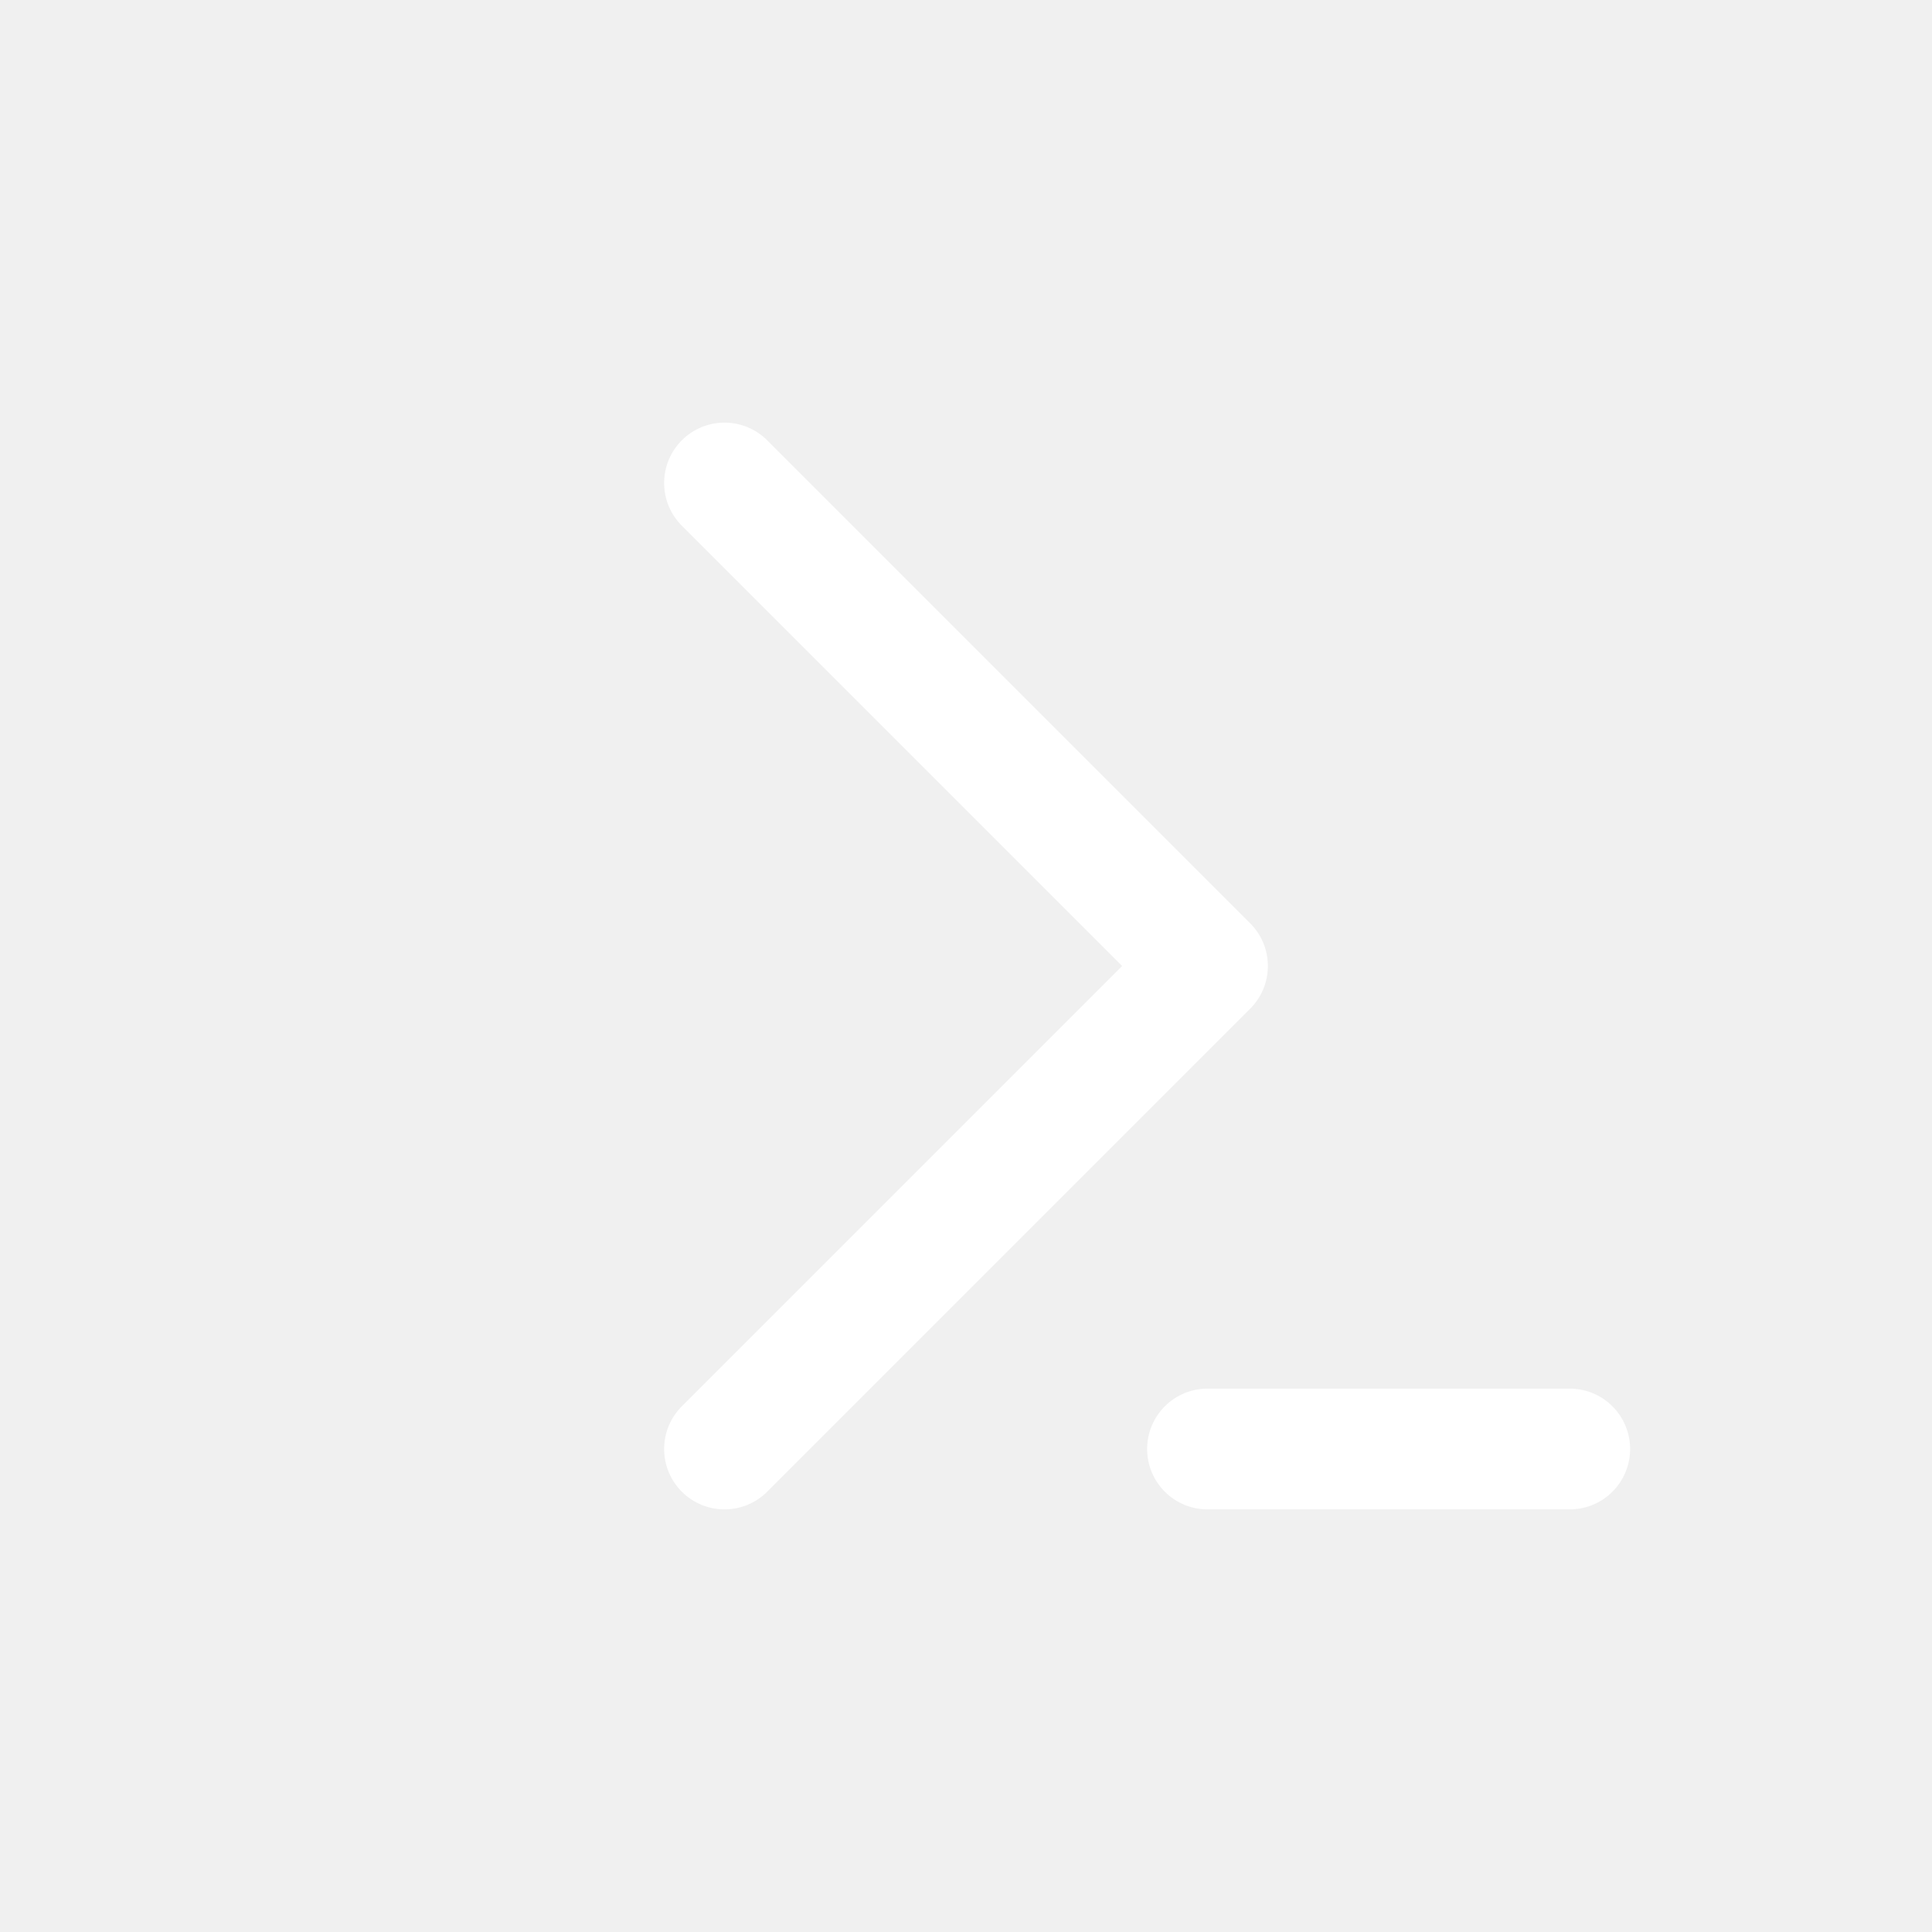
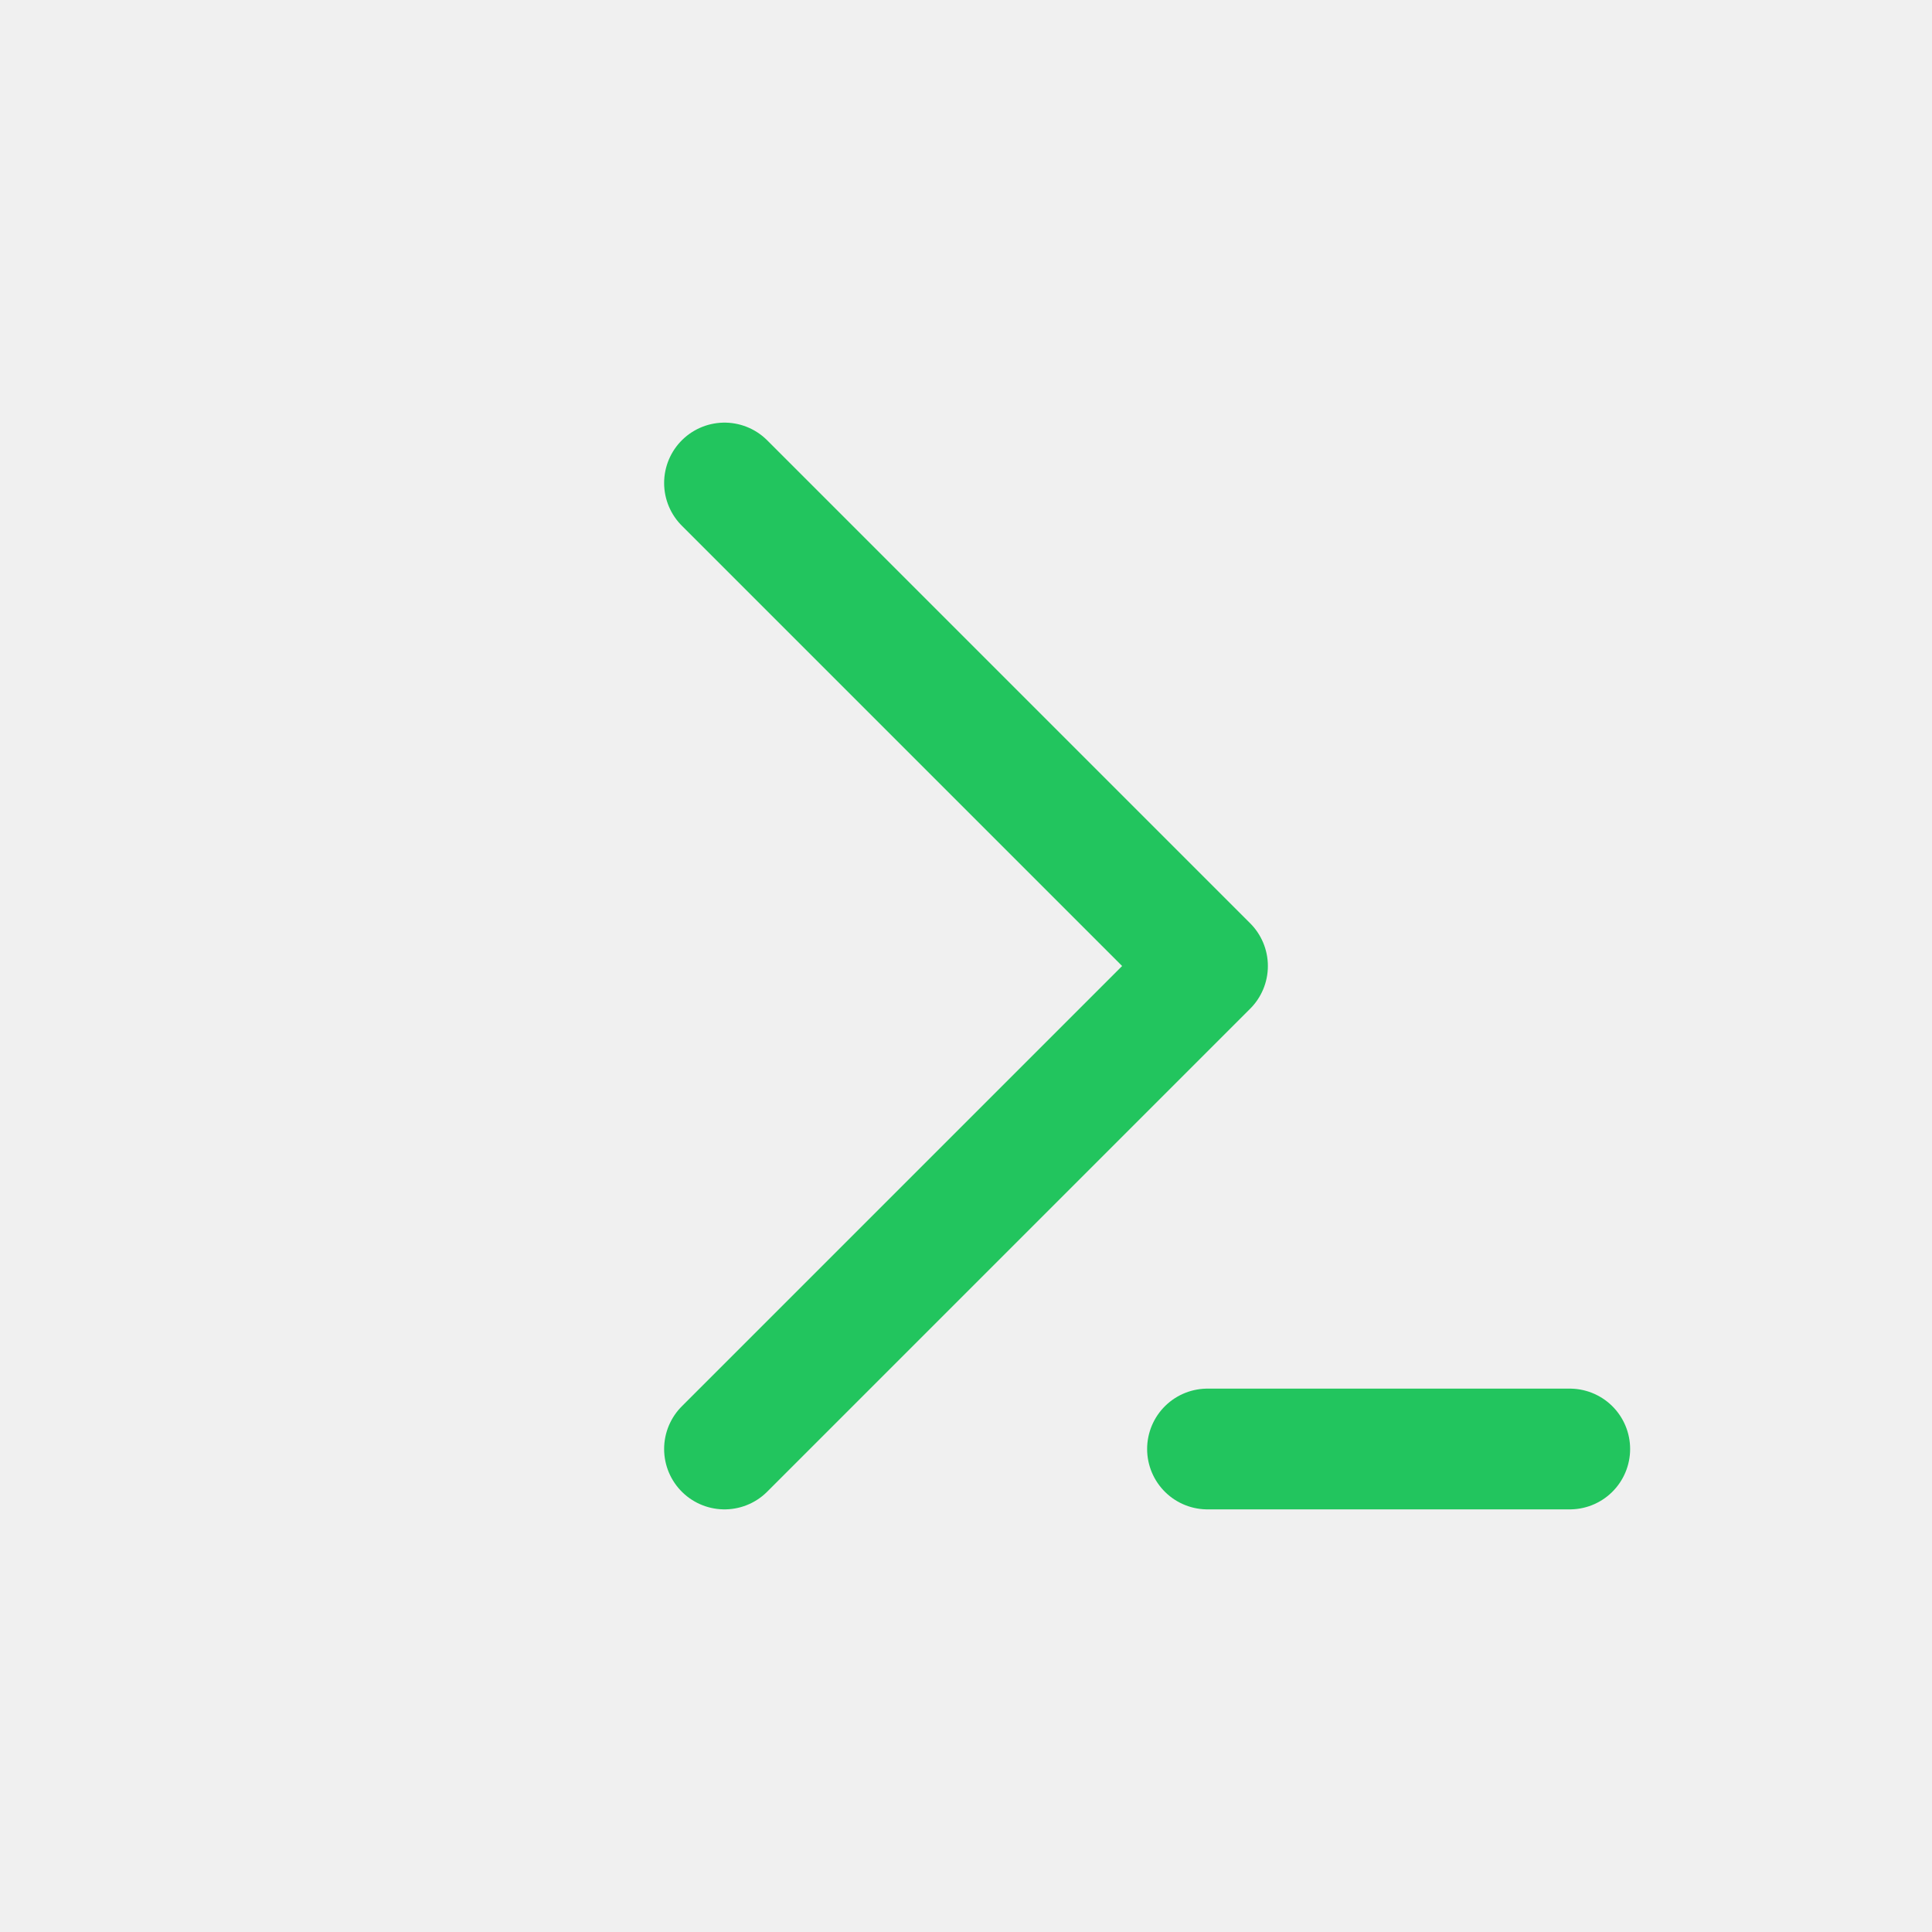
- <svg xmlns="http://www.w3.org/2000/svg" viewBox="0 0 32 32" fill="none" stroke="#ffffff" stroke-width="2" stroke-linecap="round" stroke-linejoin="round">
+ <svg xmlns="http://www.w3.org/2000/svg" viewBox="0 0 32 32" fill="none" stroke="#22c55e" stroke-width="2" stroke-linecap="round" stroke-linejoin="round">
  <path d="M12 8l8 8-8 8M20 24h6" />
</svg>
